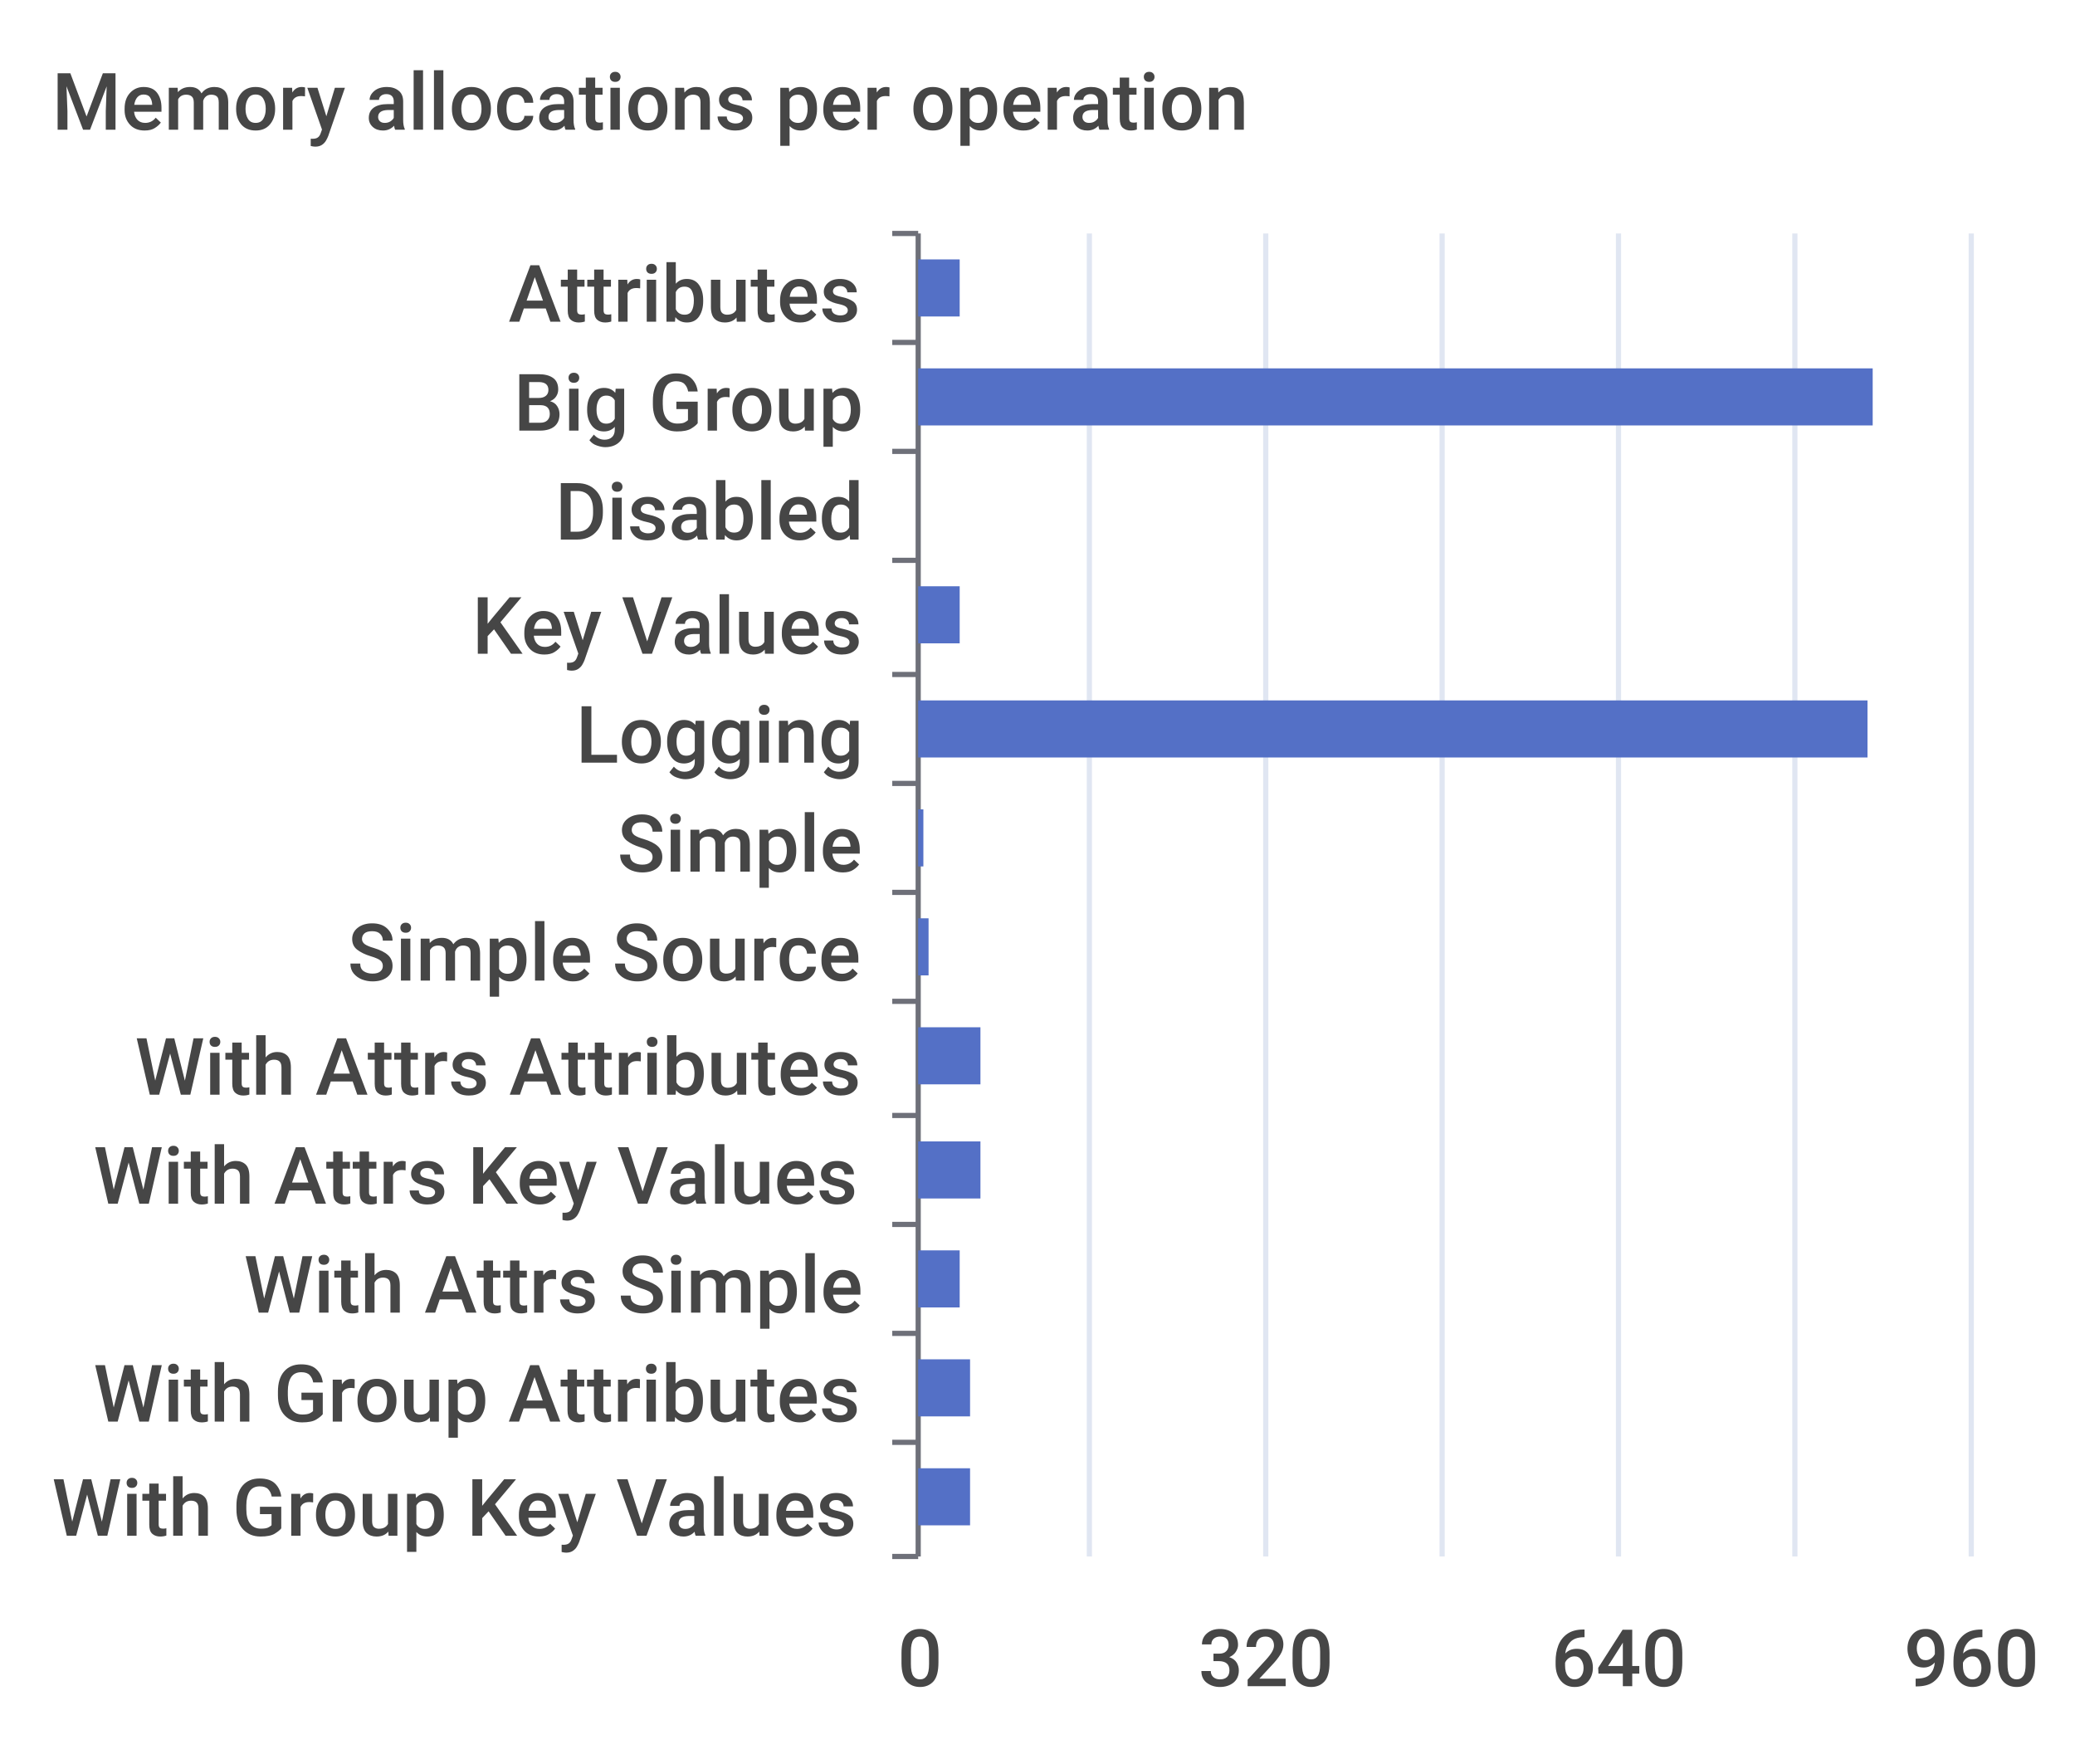
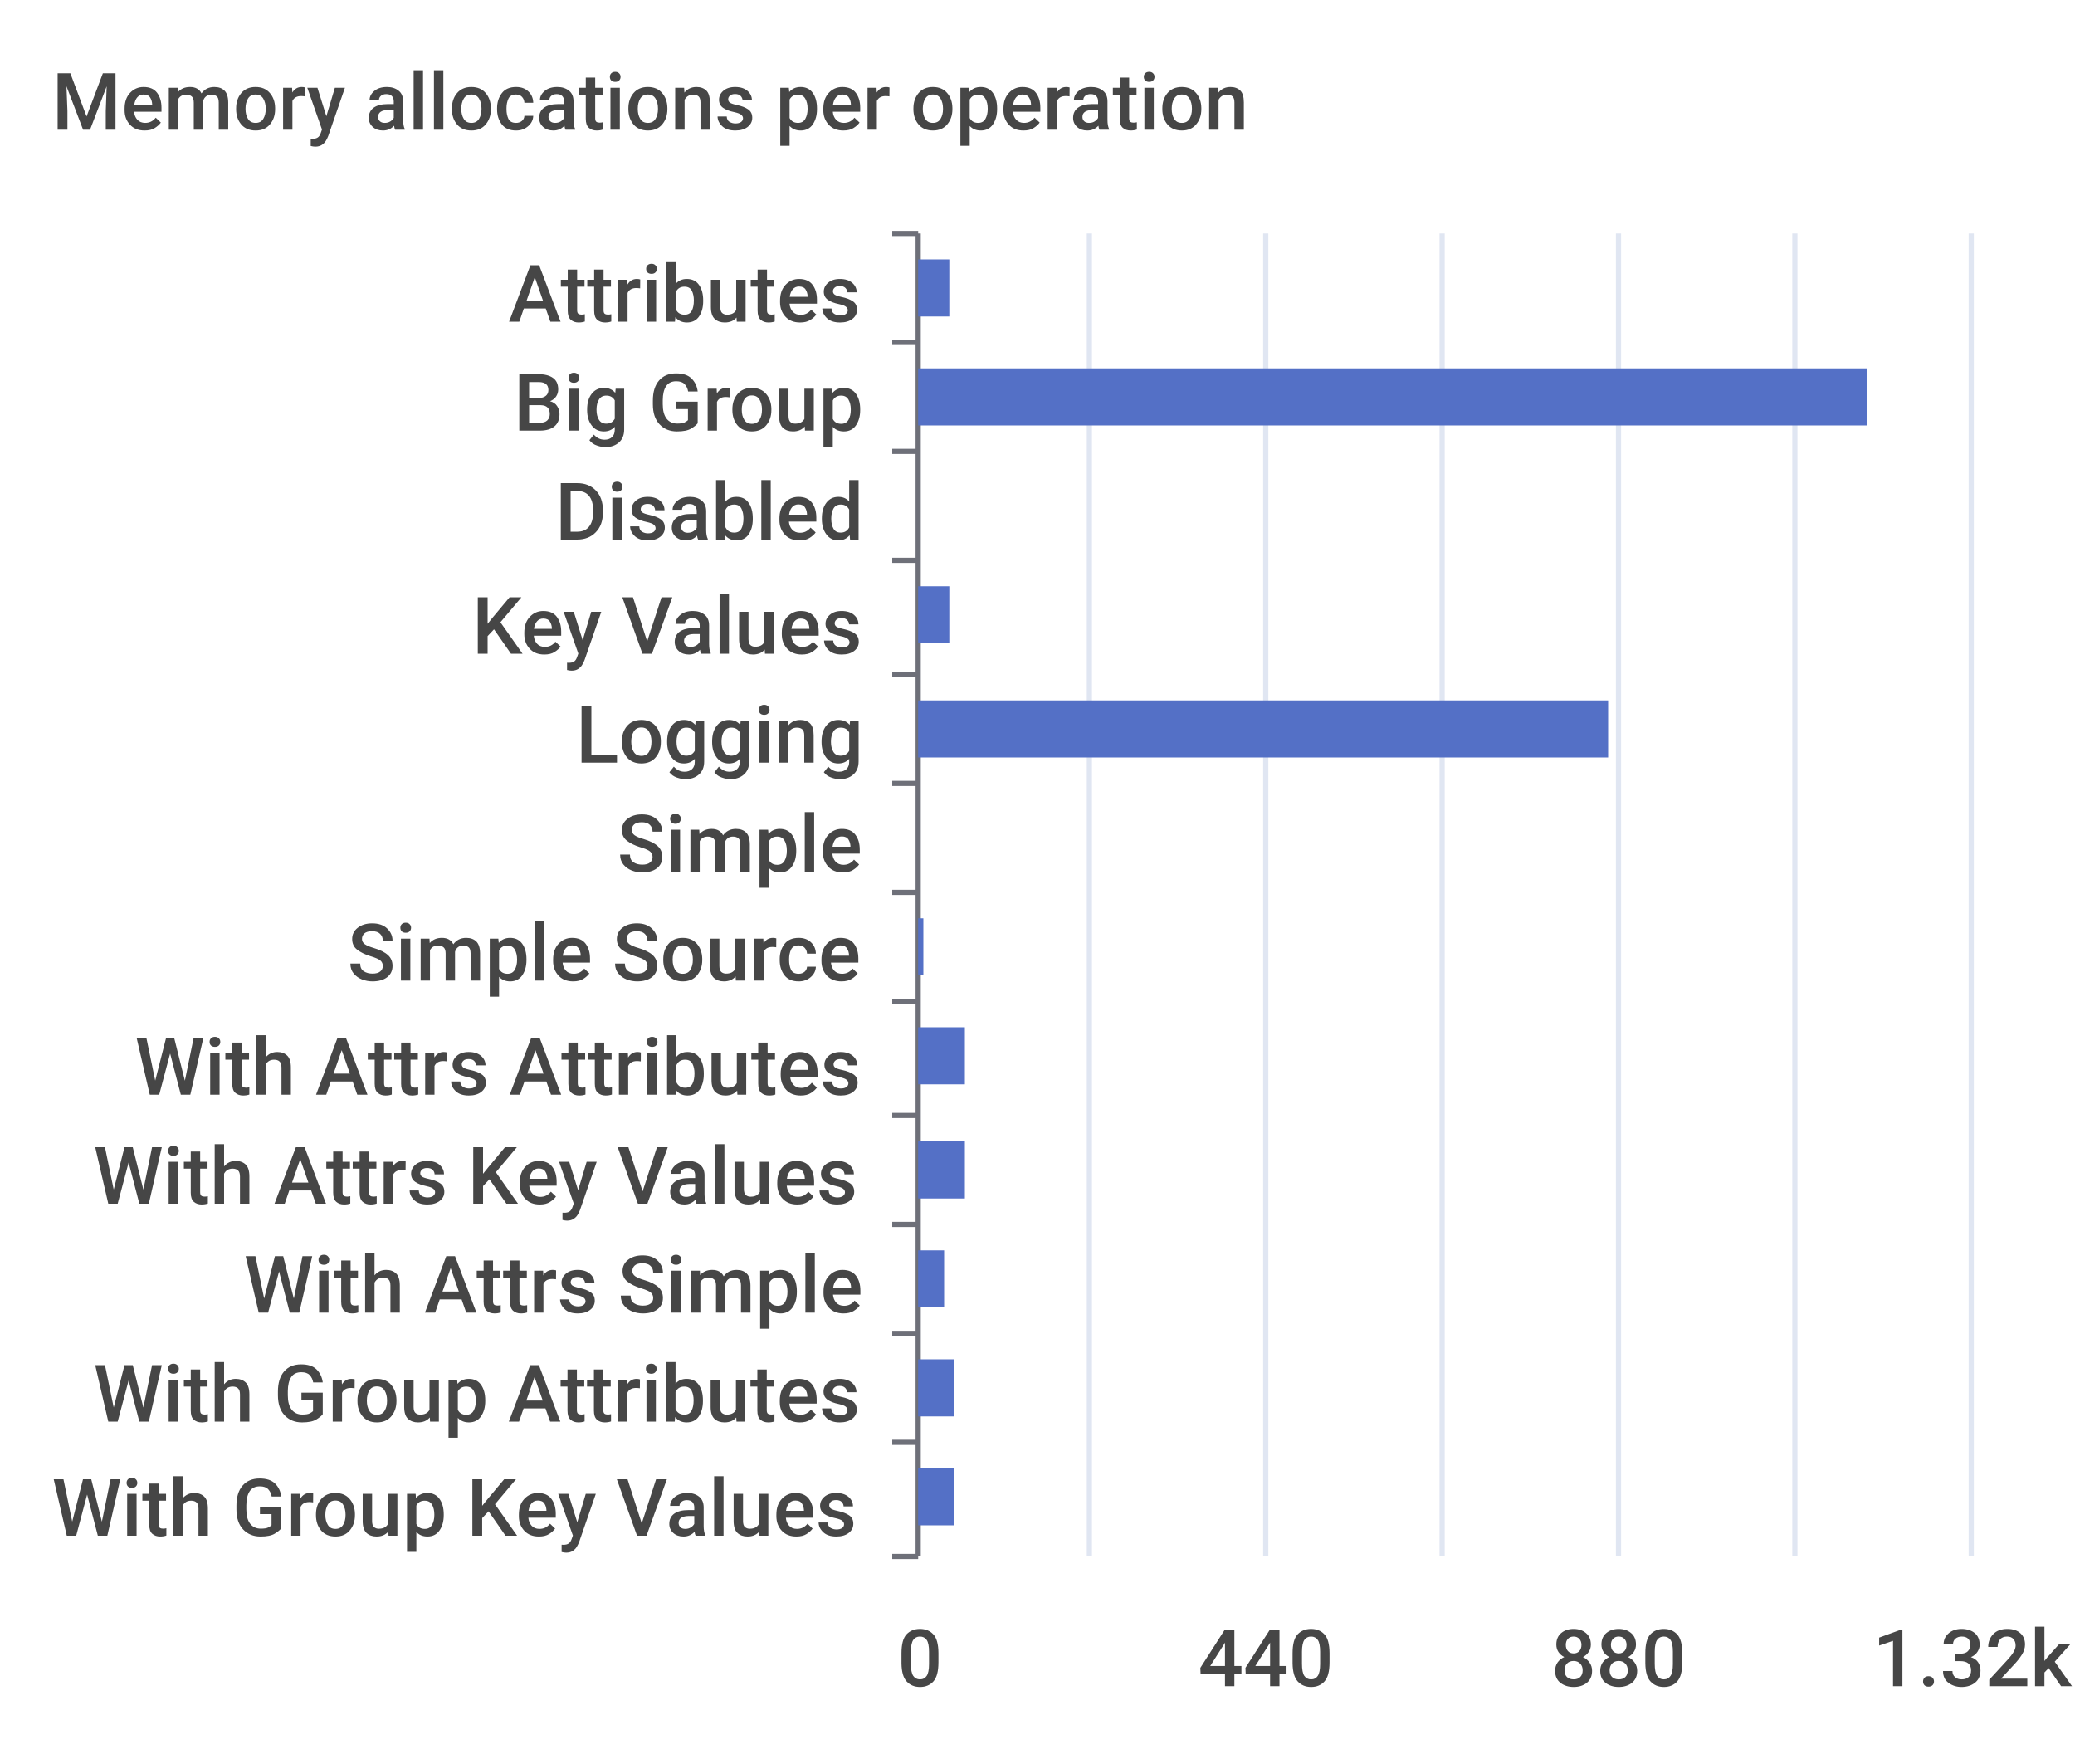
<svg xmlns="http://www.w3.org/2000/svg" width="400" height="340">\n<path d="M 0 0 L 400 0 L 400 340 L 0 340 L 0 0" style="stroke-width:0;stroke:none;fill:rgba(255,255,255,1.0)" />
  <text x="10" y="25" style="stroke-width:0;stroke:none;fill:rgba(70,70,70,1.0);font-size:15.3px;font-family:'Roboto Medium',sans-serif">Memory allocations per operation</text>
  <path d="M 172 45 L 177 45" style="stroke-width:1;stroke:rgba(110,112,121,1.0);fill:none" />
  <path d="M 172 66 L 177 66" style="stroke-width:1;stroke:rgba(110,112,121,1.0);fill:none" />
  <path d="M 172 87 L 177 87" style="stroke-width:1;stroke:rgba(110,112,121,1.0);fill:none" />
  <path d="M 172 108 L 177 108" style="stroke-width:1;stroke:rgba(110,112,121,1.0);fill:none" />
  <path d="M 172 130 L 177 130" style="stroke-width:1;stroke:rgba(110,112,121,1.0);fill:none" />
  <path d="M 172 151 L 177 151" style="stroke-width:1;stroke:rgba(110,112,121,1.0);fill:none" />
  <path d="M 172 172 L 177 172" style="stroke-width:1;stroke:rgba(110,112,121,1.0);fill:none" />
  <path d="M 172 193 L 177 193" style="stroke-width:1;stroke:rgba(110,112,121,1.0);fill:none" />
  <path d="M 172 215 L 177 215" style="stroke-width:1;stroke:rgba(110,112,121,1.0);fill:none" />
  <path d="M 172 236 L 177 236" style="stroke-width:1;stroke:rgba(110,112,121,1.0);fill:none" />
  <path d="M 172 257 L 177 257" style="stroke-width:1;stroke:rgba(110,112,121,1.0);fill:none" />
  <path d="M 172 278 L 177 278" style="stroke-width:1;stroke:rgba(110,112,121,1.0);fill:none" />
  <path d="M 172 300 L 177 300" style="stroke-width:1;stroke:rgba(110,112,121,1.0);fill:none" />
  <path d="M 177 45 L 177 300" style="stroke-width:1;stroke:rgba(110,112,121,1.0);fill:none" />
  <text x="98" y="62" style="stroke-width:0;stroke:none;fill:rgba(70,70,70,1.0);font-size:15.3px;font-family:'Roboto Medium',sans-serif">Attributes</text>
  <text x="99" y="83" style="stroke-width:0;stroke:none;fill:rgba(70,70,70,1.0);font-size:15.3px;font-family:'Roboto Medium',sans-serif">Big Group</text>
  <text x="107" y="104" style="stroke-width:0;stroke:none;fill:rgba(70,70,70,1.0);font-size:15.3px;font-family:'Roboto Medium',sans-serif">Disabled</text>
  <text x="91" y="126" style="stroke-width:0;stroke:none;fill:rgba(70,70,70,1.0);font-size:15.3px;font-family:'Roboto Medium',sans-serif">Key Values</text>
  <text x="111" y="147" style="stroke-width:0;stroke:none;fill:rgba(70,70,70,1.0);font-size:15.3px;font-family:'Roboto Medium',sans-serif">Logging</text>
  <text x="119" y="168" style="stroke-width:0;stroke:none;fill:rgba(70,70,70,1.0);font-size:15.3px;font-family:'Roboto Medium',sans-serif">Simple</text>
  <text x="67" y="189" style="stroke-width:0;stroke:none;fill:rgba(70,70,70,1.0);font-size:15.3px;font-family:'Roboto Medium',sans-serif">Simple Source</text>
  <text x="26" y="211" style="stroke-width:0;stroke:none;fill:rgba(70,70,70,1.0);font-size:15.3px;font-family:'Roboto Medium',sans-serif">With Attrs Attributes</text>
  <text x="18" y="232" style="stroke-width:0;stroke:none;fill:rgba(70,70,70,1.0);font-size:15.3px;font-family:'Roboto Medium',sans-serif">With Attrs Key Values</text>
  <text x="47" y="253" style="stroke-width:0;stroke:none;fill:rgba(70,70,70,1.0);font-size:15.3px;font-family:'Roboto Medium',sans-serif">With Attrs Simple</text>
  <text x="18" y="274" style="stroke-width:0;stroke:none;fill:rgba(70,70,70,1.0);font-size:15.3px;font-family:'Roboto Medium',sans-serif">With Group Attributes</text>
  <text x="10" y="296" style="stroke-width:0;stroke:none;fill:rgba(70,70,70,1.0);font-size:15.3px;font-family:'Roboto Medium',sans-serif">With Group Key Values</text>
  <text x="173" y="325" style="stroke-width:0;stroke:none;fill:rgba(70,70,70,1.0);font-size:15.3px;font-family:'Roboto Medium',sans-serif">0</text>
-   <text x="231" y="325" style="stroke-width:0;stroke:none;fill:rgba(70,70,70,1.0);font-size:15.3px;font-family:'Roboto Medium',sans-serif">320</text>
-   <text x="299" y="325" style="stroke-width:0;stroke:none;fill:rgba(70,70,70,1.0);font-size:15.3px;font-family:'Roboto Medium',sans-serif">640</text>
-   <text x="367" y="325" style="stroke-width:0;stroke:none;fill:rgba(70,70,70,1.0);font-size:15.3px;font-family:'Roboto Medium',sans-serif">960</text>
+   <text x="231" y="325" style="stroke-width:0;stroke:none;fill:rgba(70,70,70,1.0);font-size:15.3px;font-family:'Roboto Medium',sans-serif">440</text>
+   <text x="299" y="325" style="stroke-width:0;stroke:none;fill:rgba(70,70,70,1.0);font-size:15.3px;font-family:'Roboto Medium',sans-serif">880</text>
+   <text x="361" y="325" style="stroke-width:0;stroke:none;fill:rgba(70,70,70,1.0);font-size:15.3px;font-family:'Roboto Medium',sans-serif">1.32k</text>
  <path d="M 210 45 L 210 300" style="stroke-width:1;stroke:rgba(224,230,242,1.0);fill:none" />
  <path d="M 244 45 L 244 300" style="stroke-width:1;stroke:rgba(224,230,242,1.0);fill:none" />
  <path d="M 278 45 L 278 300" style="stroke-width:1;stroke:rgba(224,230,242,1.0);fill:none" />
  <path d="M 312 45 L 312 300" style="stroke-width:1;stroke:rgba(224,230,242,1.0);fill:none" />
  <path d="M 346 45 L 346 300" style="stroke-width:1;stroke:rgba(224,230,242,1.0);fill:none" />
  <path d="M 380 45 L 380 300" style="stroke-width:1;stroke:rgba(224,230,242,1.0);fill:none" />
-   <path d="M 177 283 L 187 283 L 187 294 L 177 294 L 177 283" style="stroke-width:0;stroke:none;fill:rgba(84,112,198,1.0)" />
-   <path d="M 177 262 L 187 262 L 187 273 L 177 273 L 177 262" style="stroke-width:0;stroke:none;fill:rgba(84,112,198,1.0)" />
-   <path d="M 177 241 L 185 241 L 185 252 L 177 252 L 177 241" style="stroke-width:0;stroke:none;fill:rgba(84,112,198,1.0)" />
-   <path d="M 177 220 L 189 220 L 189 231 L 177 231 L 177 220" style="stroke-width:0;stroke:none;fill:rgba(84,112,198,1.0)" />
-   <path d="M 177 198 L 189 198 L 189 209 L 177 209 L 177 198" style="stroke-width:0;stroke:none;fill:rgba(84,112,198,1.0)" />
-   <path d="M 177 177 L 179 177 L 179 188 L 177 188 L 177 177" style="stroke-width:0;stroke:none;fill:rgba(84,112,198,1.0)" />
-   <path d="M 177 156 L 178 156 L 178 167 L 177 167 L 177 156" style="stroke-width:0;stroke:none;fill:rgba(84,112,198,1.0)" />
-   <path d="M 177 135 L 360 135 L 360 146 L 177 146 L 177 135" style="stroke-width:0;stroke:none;fill:rgba(84,112,198,1.0)" />
-   <path d="M 177 113 L 185 113 L 185 124 L 177 124 L 177 113" style="stroke-width:0;stroke:none;fill:rgba(84,112,198,1.0)" />
+   <path d="M 177 283 L 184 283 L 184 294 L 177 294 L 177 283" style="stroke-width:0;stroke:none;fill:rgba(84,112,198,1.0)" />
+   <path d="M 177 262 L 184 262 L 184 273 L 177 273 L 177 262" style="stroke-width:0;stroke:none;fill:rgba(84,112,198,1.0)" />
+   <path d="M 177 241 L 182 241 L 182 252 L 177 252 L 177 241" style="stroke-width:0;stroke:none;fill:rgba(84,112,198,1.0)" />
+   <path d="M 177 220 L 186 220 L 186 231 L 177 231 L 177 220" style="stroke-width:0;stroke:none;fill:rgba(84,112,198,1.0)" />
+   <path d="M 177 198 L 186 198 L 186 209 L 177 209 L 177 198" style="stroke-width:0;stroke:none;fill:rgba(84,112,198,1.0)" />
+   <path d="M 177 177 L 178 177 L 178 188 L 177 188 L 177 177" style="stroke-width:0;stroke:none;fill:rgba(84,112,198,1.0)" />
+   <path d="M 177 156 L 177 156 L 177 167 L 177 167 L 177 156" style="stroke-width:0;stroke:none;fill:rgba(84,112,198,1.0)" />
+   <path d="M 177 135 L 310 135 L 310 146 L 177 146 L 177 135" style="stroke-width:0;stroke:none;fill:rgba(84,112,198,1.0)" />
+   <path d="M 177 113 L 183 113 L 183 124 L 177 124 L 177 113" style="stroke-width:0;stroke:none;fill:rgba(84,112,198,1.0)" />
  <path d="M 177 92 L 177 92 L 177 103 L 177 103 L 177 92" style="stroke-width:0;stroke:none;fill:rgba(84,112,198,1.0)" />
-   <path d="M 177 71 L 361 71 L 361 82 L 177 82 L 177 71" style="stroke-width:0;stroke:none;fill:rgba(84,112,198,1.0)" />
-   <path d="M 177 50 L 185 50 L 185 61 L 177 61 L 177 50" style="stroke-width:0;stroke:none;fill:rgba(84,112,198,1.0)" />
+   <path d="M 177 71 L 360 71 L 360 82 L 177 82 L 177 71" style="stroke-width:0;stroke:none;fill:rgba(84,112,198,1.0)" />
+   <path d="M 177 50 L 183 50 L 183 61 L 177 61 L 177 50" style="stroke-width:0;stroke:none;fill:rgba(84,112,198,1.0)" />
</svg>
